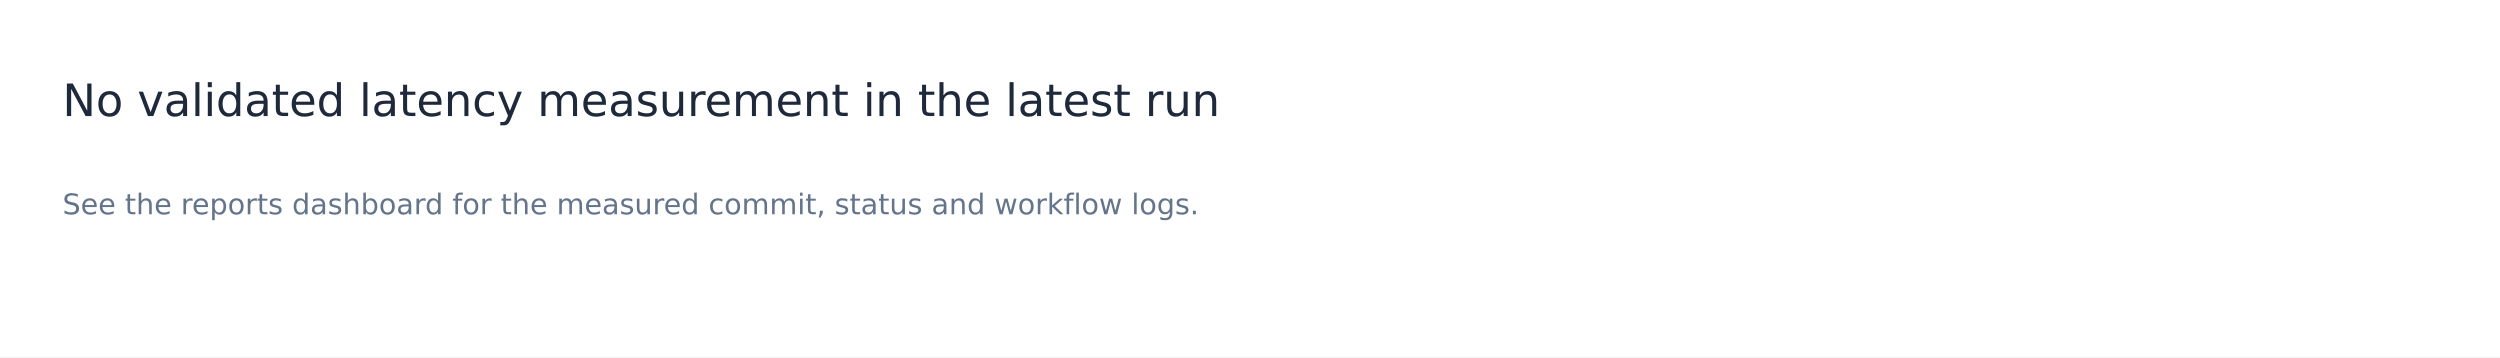
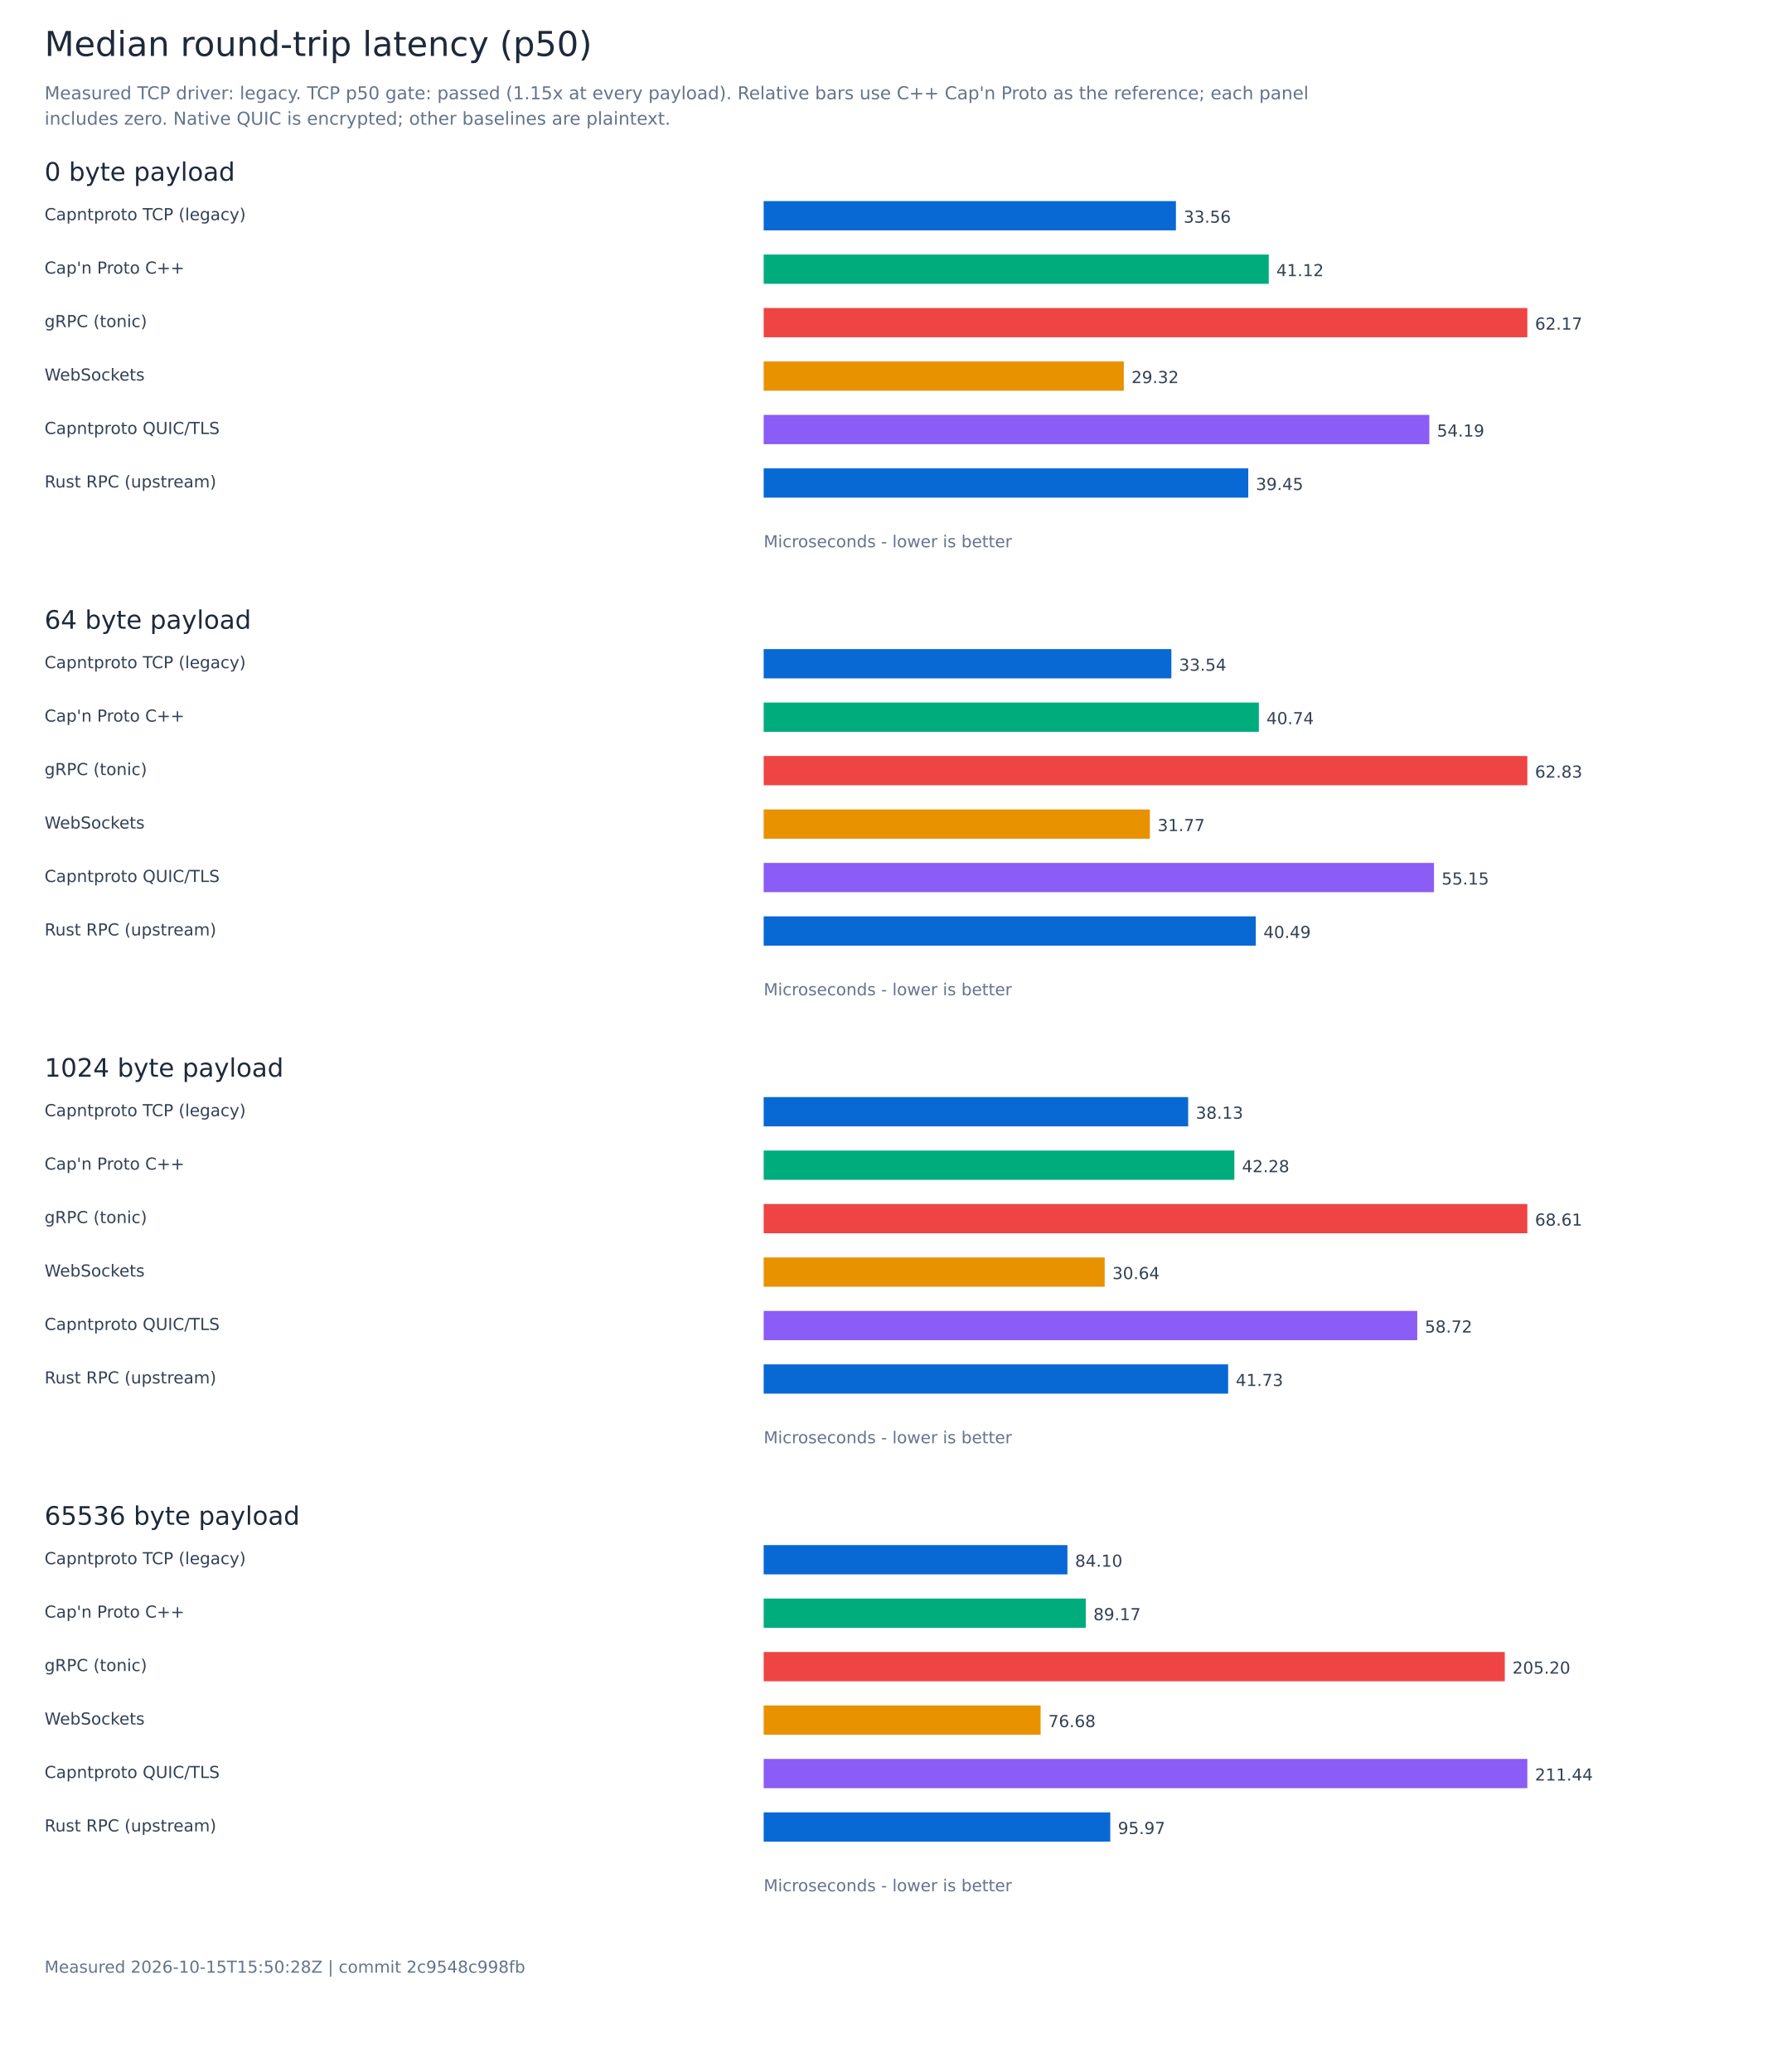
- <svg xmlns="http://www.w3.org/2000/svg" width="1400" height="200" viewBox="0 0 1400 200" role="img" aria-labelledby="title">
-   <rect width="1400" height="200" fill="white" />
+ <svg xmlns="http://www.w3.org/2000/svg" width="1400" height="1628" viewBox="0 0 1400 1628" role="img" aria-labelledby="title">
+   <rect width="1400" height="1628" fill="white" />
  <g font-family="DejaVu Sans, sans-serif">
-     <text x="35.00" y="65.00" font-size="25" fill="#1e293b">No validated latency measurement in the latest run</text>
-     <text x="35.00" y="120.00" font-size="16" fill="#64748b">See the reports dashboard for the measured commit, status and workflow logs.</text>
+     <text x="35.00" y="44.00" font-size="27" fill="#1e293b">Median round-trip latency (p50)</text>
+     <text x="35.00" y="78.00" font-size="14" fill="#64748b">Measured TCP driver: legacy. TCP p50 gate: passed (1.15x at every payload). Relative bars use C++ Cap'n Proto as the reference; each panel</text>
+     <text x="35.00" y="98.00" font-size="14" fill="#64748b">includes zero. Native QUIC is encrypted; other baselines are plaintext.</text>
+     <text x="35.00" y="142.00" font-size="20" fill="#1e293b">0 byte payload</text>
+     <text x="35.00" y="173.00" font-size="13" fill="#334155">Capntproto TCP (legacy)</text>
+     <rect x="600.00" y="158.00" width="323.90" height="23" fill="#0868d4" />
+     <text x="929.90" y="175.00" font-size="13" fill="#334155">33.56</text>
+     <text x="35.00" y="215.00" font-size="13" fill="#334155">Cap'n Proto C++</text>
+     <rect x="600.00" y="200.00" width="396.84" height="23" fill="#00ac7b" />
+     <text x="1002.84" y="217.00" font-size="13" fill="#334155">41.12</text>
+     <text x="35.00" y="257.00" font-size="13" fill="#334155">gRPC (tonic)</text>
+     <rect x="600.00" y="242.00" width="600.00" height="23" fill="#ef4444" />
+     <text x="1206.00" y="259.00" font-size="13" fill="#334155">62.17</text>
+     <text x="35.00" y="299.00" font-size="13" fill="#334155">WebSockets</text>
+     <rect x="600.00" y="284.00" width="282.94" height="23" fill="#e89200" />
+     <text x="888.94" y="301.00" font-size="13" fill="#334155">29.32</text>
+     <text x="35.00" y="341.00" font-size="13" fill="#334155">Capntproto QUIC/TLS</text>
+     <rect x="600.00" y="326.00" width="522.99" height="23" fill="#8b5cf6" />
+     <text x="1128.99" y="343.00" font-size="13" fill="#334155">54.19</text>
+     <text x="35.00" y="383.00" font-size="13" fill="#334155">Rust RPC (upstream)</text>
+     <rect x="600.00" y="368.00" width="380.74" height="23" fill="#0868d4" />
+     <text x="986.74" y="385.00" font-size="13" fill="#334155">39.45</text>
+     <text x="600.00" y="430.00" font-size="13" fill="#64748b">Microseconds - lower is better</text>
+     <text x="35.00" y="494.00" font-size="20" fill="#1e293b">64 byte payload</text>
+     <text x="35.00" y="525.00" font-size="13" fill="#334155">Capntproto TCP (legacy)</text>
+     <rect x="600.00" y="510.00" width="320.32" height="23" fill="#0868d4" />
+     <text x="926.32" y="527.00" font-size="13" fill="#334155">33.54</text>
+     <text x="35.00" y="567.00" font-size="13" fill="#334155">Cap'n Proto C++</text>
+     <rect x="600.00" y="552.00" width="389.06" height="23" fill="#00ac7b" />
+     <text x="995.06" y="569.00" font-size="13" fill="#334155">40.74</text>
+     <text x="35.00" y="609.00" font-size="13" fill="#334155">gRPC (tonic)</text>
+     <rect x="600.00" y="594.00" width="600.00" height="23" fill="#ef4444" />
+     <text x="1206.00" y="611.00" font-size="13" fill="#334155">62.83</text>
+     <text x="35.00" y="651.00" font-size="13" fill="#334155">WebSockets</text>
+     <rect x="600.00" y="636.00" width="303.43" height="23" fill="#e89200" />
+     <text x="909.43" y="653.00" font-size="13" fill="#334155">31.77</text>
+     <text x="35.00" y="693.00" font-size="13" fill="#334155">Capntproto QUIC/TLS</text>
+     <rect x="600.00" y="678.00" width="526.65" height="23" fill="#8b5cf6" />
+     <text x="1132.65" y="695.00" font-size="13" fill="#334155">55.15</text>
+     <text x="35.00" y="735.00" font-size="13" fill="#334155">Rust RPC (upstream)</text>
+     <rect x="600.00" y="720.00" width="386.65" height="23" fill="#0868d4" />
+     <text x="992.65" y="737.00" font-size="13" fill="#334155">40.49</text>
+     <text x="600.00" y="782.00" font-size="13" fill="#64748b">Microseconds - lower is better</text>
+     <text x="35.00" y="846.00" font-size="20" fill="#1e293b">1024 byte payload</text>
+     <text x="35.00" y="877.00" font-size="13" fill="#334155">Capntproto TCP (legacy)</text>
+     <rect x="600.00" y="862.00" width="333.51" height="23" fill="#0868d4" />
+     <text x="939.51" y="879.00" font-size="13" fill="#334155">38.13</text>
+     <text x="35.00" y="919.00" font-size="13" fill="#334155">Cap'n Proto C++</text>
+     <rect x="600.00" y="904.00" width="369.80" height="23" fill="#00ac7b" />
+     <text x="975.80" y="921.00" font-size="13" fill="#334155">42.28</text>
+     <text x="35.00" y="961.00" font-size="13" fill="#334155">gRPC (tonic)</text>
+     <rect x="600.00" y="946.00" width="600.00" height="23" fill="#ef4444" />
+     <text x="1206.00" y="963.00" font-size="13" fill="#334155">68.61</text>
+     <text x="35.00" y="1003.00" font-size="13" fill="#334155">WebSockets</text>
+     <rect x="600.00" y="988.00" width="267.93" height="23" fill="#e89200" />
+     <text x="873.93" y="1005.00" font-size="13" fill="#334155">30.64</text>
+     <text x="35.00" y="1045.00" font-size="13" fill="#334155">Capntproto QUIC/TLS</text>
+     <rect x="600.00" y="1030.00" width="513.51" height="23" fill="#8b5cf6" />
+     <text x="1119.51" y="1047.00" font-size="13" fill="#334155">58.72</text>
+     <text x="35.00" y="1087.00" font-size="13" fill="#334155">Rust RPC (upstream)</text>
+     <rect x="600.00" y="1072.00" width="364.92" height="23" fill="#0868d4" />
+     <text x="970.92" y="1089.00" font-size="13" fill="#334155">41.73</text>
+     <text x="600.00" y="1134.00" font-size="13" fill="#64748b">Microseconds - lower is better</text>
+     <text x="35.00" y="1198.00" font-size="20" fill="#1e293b">65536 byte payload</text>
+     <text x="35.00" y="1229.00" font-size="13" fill="#334155">Capntproto TCP (legacy)</text>
+     <rect x="600.00" y="1214.00" width="238.65" height="23" fill="#0868d4" />
+     <text x="844.65" y="1231.00" font-size="13" fill="#334155">84.10</text>
+     <text x="35.00" y="1271.00" font-size="13" fill="#334155">Cap'n Proto C++</text>
+     <rect x="600.00" y="1256.00" width="253.05" height="23" fill="#00ac7b" />
+     <text x="859.05" y="1273.00" font-size="13" fill="#334155">89.17</text>
+     <text x="35.00" y="1313.00" font-size="13" fill="#334155">gRPC (tonic)</text>
+     <rect x="600.00" y="1298.00" width="582.28" height="23" fill="#ef4444" />
+     <text x="1188.28" y="1315.00" font-size="13" fill="#334155">205.20</text>
+     <text x="35.00" y="1355.00" font-size="13" fill="#334155">WebSockets</text>
+     <rect x="600.00" y="1340.00" width="217.59" height="23" fill="#e89200" />
+     <text x="823.59" y="1357.00" font-size="13" fill="#334155">76.68</text>
+     <text x="35.00" y="1397.00" font-size="13" fill="#334155">Capntproto QUIC/TLS</text>
+     <rect x="600.00" y="1382.00" width="600.00" height="23" fill="#8b5cf6" />
+     <text x="1206.00" y="1399.00" font-size="13" fill="#334155">211.44</text>
+     <text x="35.00" y="1439.00" font-size="13" fill="#334155">Rust RPC (upstream)</text>
+     <rect x="600.00" y="1424.00" width="272.32" height="23" fill="#0868d4" />
+     <text x="878.32" y="1441.00" font-size="13" fill="#334155">95.97</text>
+     <text x="600.00" y="1486.00" font-size="13" fill="#64748b">Microseconds - lower is better</text>
+     <text x="35.00" y="1550.00" font-size="13" fill="#64748b">Measured 2026-10-15T15:50:28Z | commit 2c9548c998fb</text>
  </g>
</svg>
